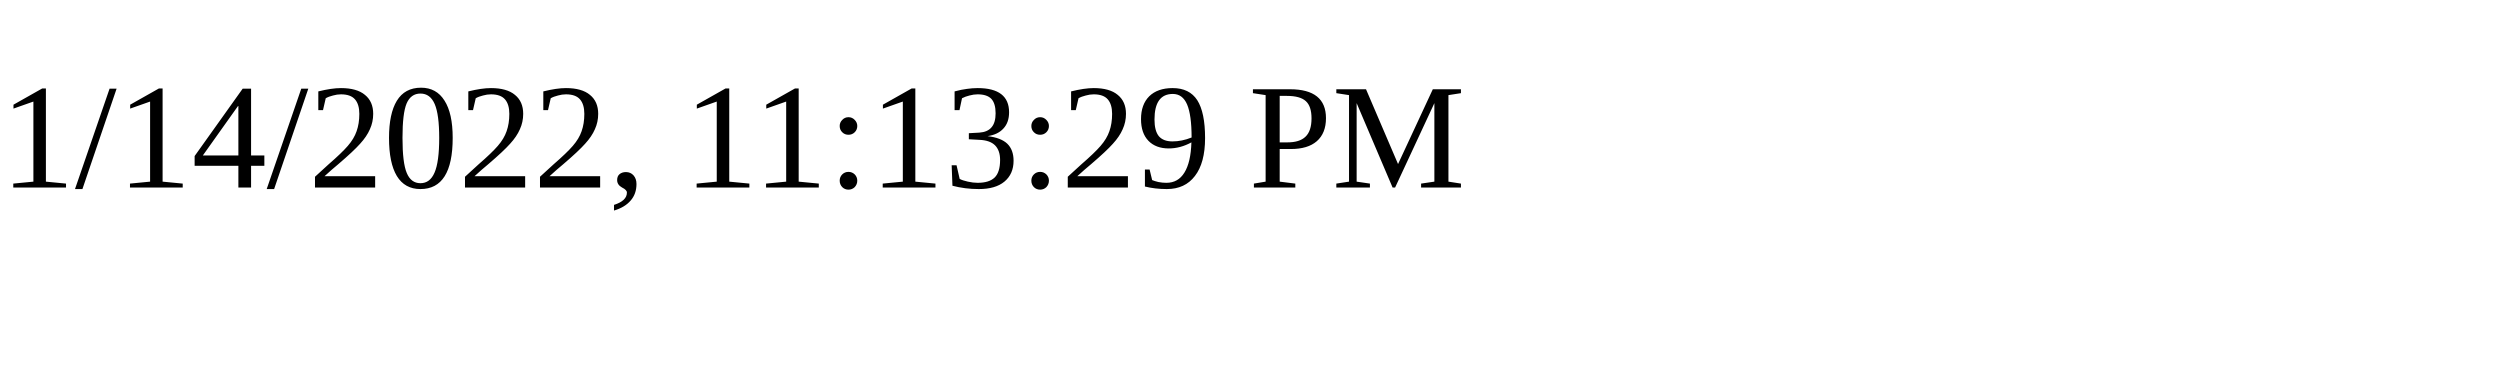
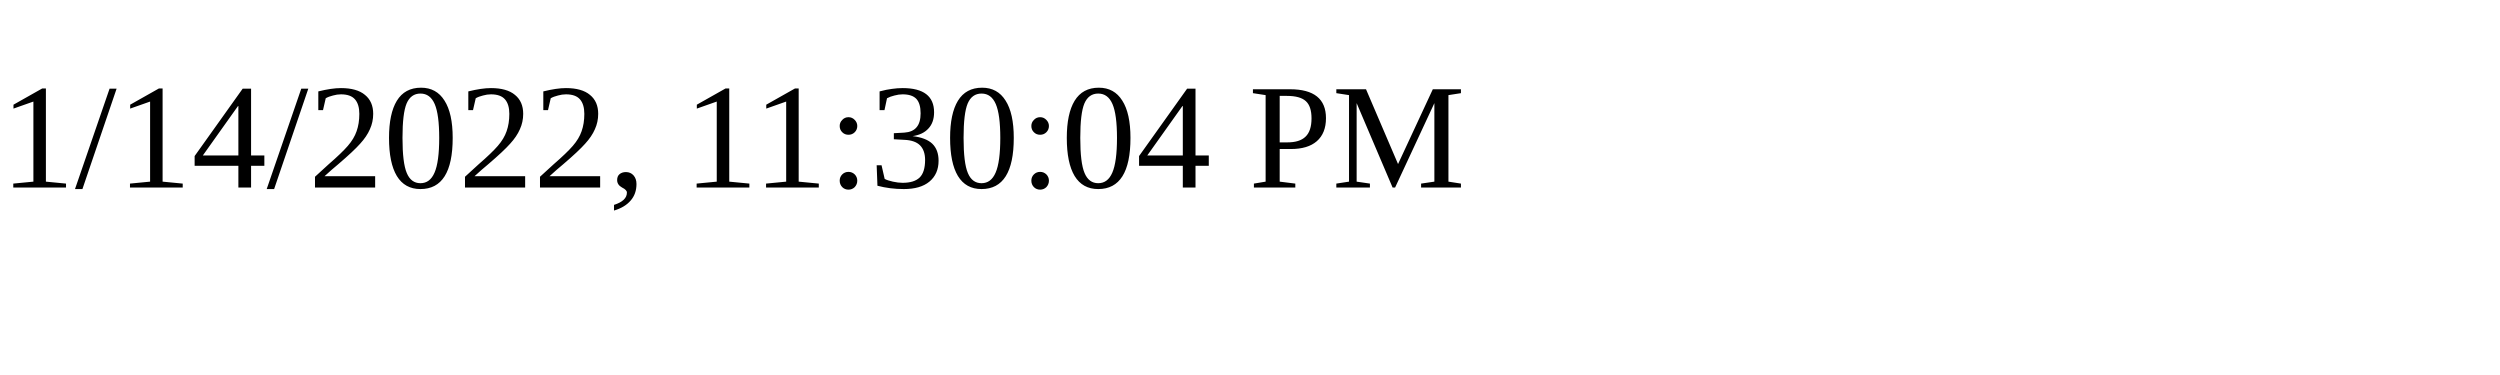
<svg xmlns="http://www.w3.org/2000/svg" height="30" width="200">
-   <text x="0" y="15">1/14/2022, 11:13:29 PM</text>
+   <text x="0" y="15">1/14/2022, 11:30:04 PM</text>
</svg>
